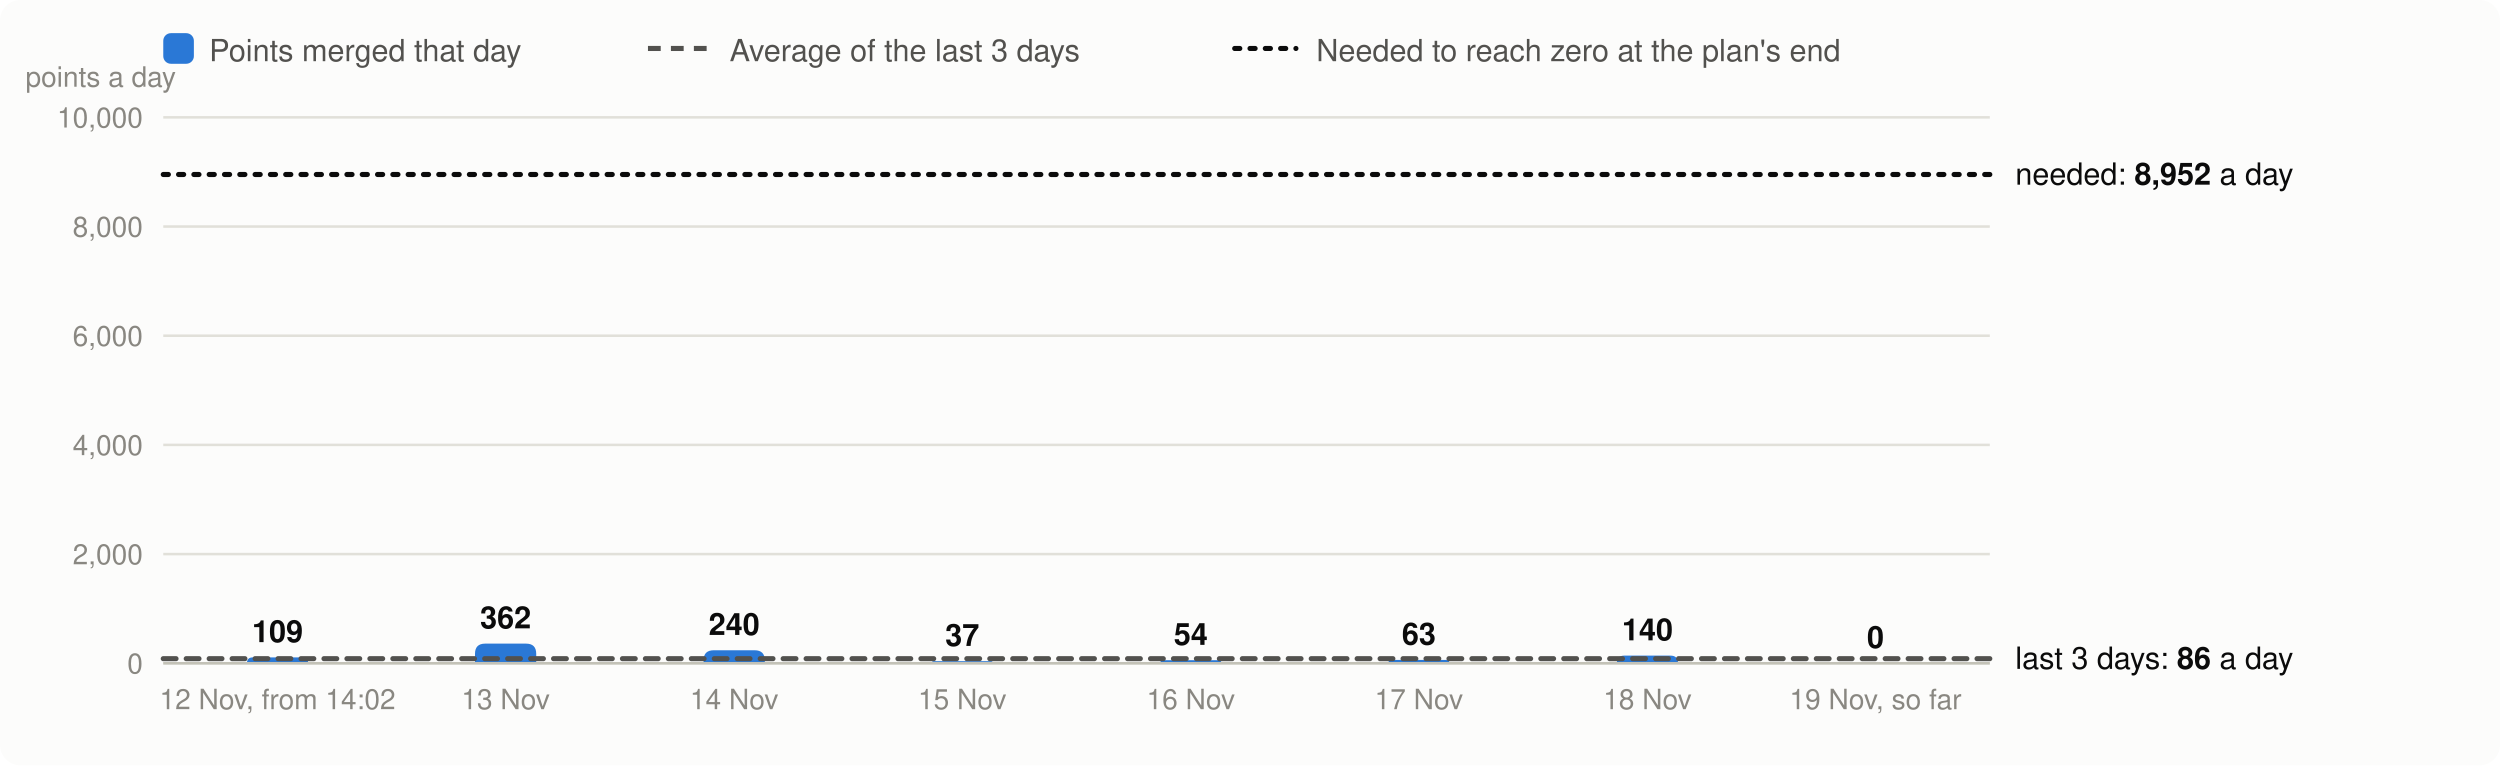
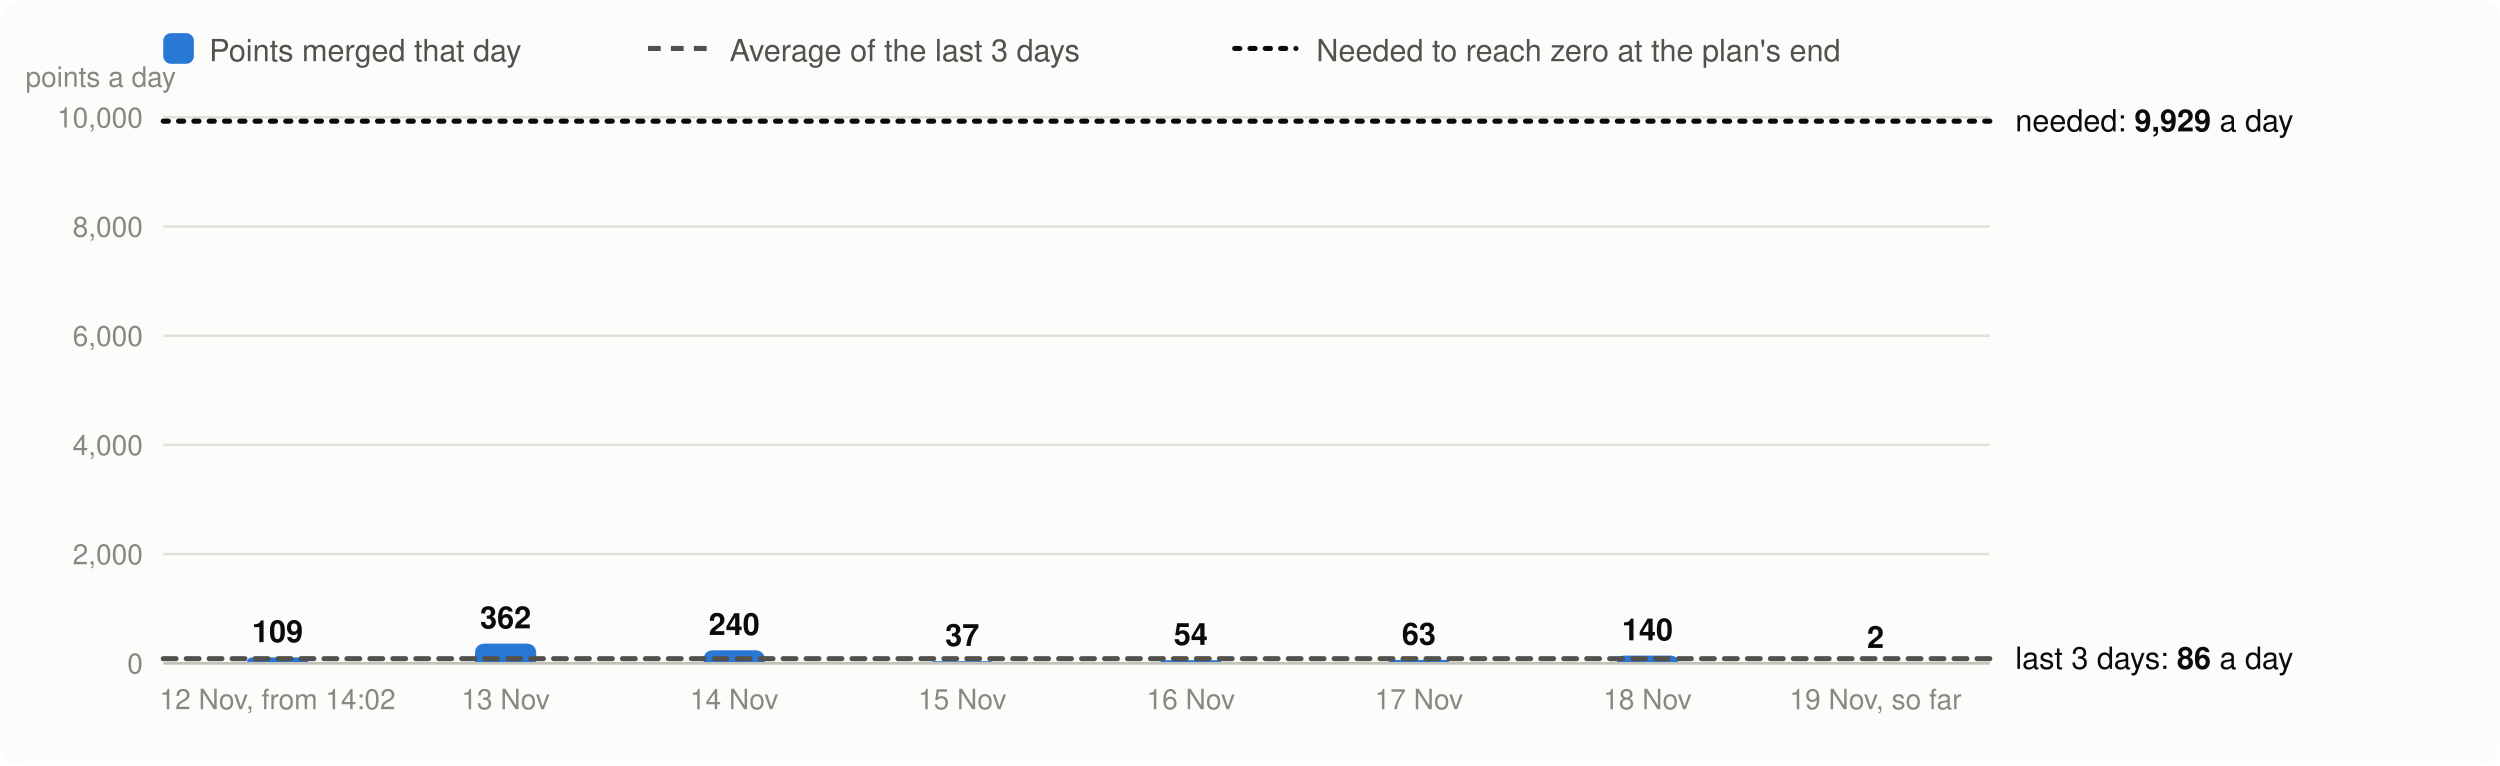
<svg xmlns="http://www.w3.org/2000/svg" viewBox="0 0 980 300" width="980" height="300" font-family="system-ui,-apple-system,Segoe UI,Helvetica,Arial,sans-serif" font-size="13" role="img" aria-label="Velocity: story points merged per day, the 3-day average and the velocity needed">
  <rect width="980" height="300" rx="8" fill="#fcfcfb" />
  <rect x="64" y="13" width="12" height="12" rx="3" fill="#2a78d6" />
  <text x="82" y="24" fill="#52514e" font-size="12">Points merged that day</text>
  <line x1="254" x2="278" y1="19" y2="19" stroke="#52514e" stroke-width="2" stroke-dasharray="5 4" />
  <text x="286" y="24" fill="#52514e" font-size="12">Average of the last 3 days</text>
  <line x1="484" x2="508" y1="19" y2="19" stroke="#0b0b0b" stroke-width="2" stroke-dasharray="2 4" stroke-linecap="round" />
  <text x="516" y="24" fill="#52514e" font-size="12">Needed to reach zero at the plan's end</text>
  <line x1="64" x2="780" y1="260.0" y2="260.0" stroke="#e1e0d9" />
  <text x="56" y="264.0" text-anchor="end" fill="#898781" font-size="11">0</text>
  <line x1="64" x2="780" y1="217.2" y2="217.2" stroke="#e1e0d9" />
  <text x="56" y="221.2" text-anchor="end" fill="#898781" font-size="11">2,000</text>
  <line x1="64" x2="780" y1="174.4" y2="174.4" stroke="#e1e0d9" />
  <text x="56" y="178.4" text-anchor="end" fill="#898781" font-size="11">4,000</text>
  <line x1="64" x2="780" y1="131.6" y2="131.6" stroke="#e1e0d9" />
  <text x="56" y="135.6" text-anchor="end" fill="#898781" font-size="11">6,000</text>
  <line x1="64" x2="780" y1="88.8" y2="88.8" stroke="#e1e0d9" />
  <text x="56" y="92.8" text-anchor="end" fill="#898781" font-size="11">8,000</text>
  <line x1="64" x2="780" y1="46.0" y2="46.0" stroke="#e1e0d9" />
  <text x="56" y="50.0" text-anchor="end" fill="#898781" font-size="11">10,000</text>
  <text x="10" y="34" fill="#898781" font-size="11">points a day</text>
  <path d="M96.8,260.0V260.0Q96.8,257.7 99.1,257.7H118.4Q120.8,257.7 120.8,260.0V260.0Z" fill="#2a78d6" />
  <text x="108.8" y="251.7" text-anchor="middle" fill="#0b0b0b" font-size="12" font-weight="600">109</text>
  <text x="108.8" y="278" text-anchor="middle" fill="#898781" font-size="11">12 Nov, from 14:02</text>
  <path d="M186.2,260.0V256.3Q186.2,252.3 190.2,252.3H206.2Q210.2,252.3 210.2,256.3V260.0Z" fill="#2a78d6" />
  <text x="198.2" y="246.3" text-anchor="middle" fill="#0b0b0b" font-size="12" font-weight="600">362</text>
  <text x="198.2" y="278" text-anchor="middle" fill="#898781" font-size="11">13 Nov</text>
  <path d="M275.8,260.0V258.9Q275.8,254.9 279.8,254.9H295.8Q299.8,254.9 299.8,258.9V260.0Z" fill="#2a78d6" />
  <text x="287.8" y="248.9" text-anchor="middle" fill="#0b0b0b" font-size="12" font-weight="600">240</text>
  <text x="287.8" y="278" text-anchor="middle" fill="#898781" font-size="11">14 Nov</text>
  <path d="M365.2,260.0V260.0Q365.2,259.2 366.0,259.2H388.5Q389.2,259.2 389.2,260.0V260.0Z" fill="#2a78d6" />
  <text x="377.2" y="253.2" text-anchor="middle" fill="#0b0b0b" font-size="12" font-weight="600">37</text>
  <text x="377.2" y="278" text-anchor="middle" fill="#898781" font-size="11">15 Nov</text>
  <path d="M454.8,260.0V260.0Q454.8,258.8 455.9,258.8H477.6Q478.8,258.8 478.8,260.0V260.0Z" fill="#2a78d6" />
  <text x="466.8" y="252.8" text-anchor="middle" fill="#0b0b0b" font-size="12" font-weight="600">54</text>
  <text x="466.8" y="278" text-anchor="middle" fill="#898781" font-size="11">16 Nov</text>
  <path d="M544.2,260.0V260.0Q544.2,258.7 545.6,258.7H566.9Q568.2,258.7 568.2,260.0V260.0Z" fill="#2a78d6" />
  <text x="556.2" y="252.7" text-anchor="middle" fill="#0b0b0b" font-size="12" font-weight="600">63</text>
  <text x="556.2" y="278" text-anchor="middle" fill="#898781" font-size="11">17 Nov</text>
  <path d="M633.8,260.0V260.0Q633.8,257.0 636.7,257.0H654.8Q657.8,257.0 657.8,260.0V260.0Z" fill="#2a78d6" />
  <text x="645.8" y="251.0" text-anchor="middle" fill="#0b0b0b" font-size="12" font-weight="600">140</text>
  <text x="645.8" y="278" text-anchor="middle" fill="#898781" font-size="11">18 Nov</text>
-   <text x="735.2" y="254.0" text-anchor="middle" fill="#0b0b0b" font-size="12" font-weight="600">0</text>
+   <path d="M723.2,260.0V260.0Q723.2,260.0 723.3,260.0H747.2Q747.2,260.0 747.2,260.0V260.0Z" fill="#2a78d6" />
+   <text x="735.2" y="254.0" text-anchor="middle" fill="#0b0b0b" font-size="12" font-weight="600">2</text>
  <text x="735.2" y="278" text-anchor="middle" fill="#898781" font-size="11">19 Nov, so far</text>
  <line x1="64" x2="780" y1="260.0" y2="260.0" stroke="#c3c2b7" />
  <line x1="64" x2="780" y1="258.2" y2="258.2" stroke="#52514e" stroke-width="2" stroke-dasharray="5 4" stroke-linecap="round" />
  <text x="790" y="262.2" fill="#0b0b0b" font-size="12">last 3 days: <tspan font-weight="600">86</tspan> a day</text>
-   <line x1="64" x2="780" y1="68.4" y2="68.4" stroke="#0b0b0b" stroke-width="2" stroke-dasharray="2 4" stroke-linecap="round" />
-   <text x="790" y="72.4" fill="#0b0b0b" font-size="12">needed: <tspan font-weight="600">8,952</tspan> a day</text>
+   <line x1="64" x2="780" y1="47.5" y2="47.5" stroke="#0b0b0b" stroke-width="2" stroke-dasharray="2 4" stroke-linecap="round" />
+   <text x="790" y="51.5" fill="#0b0b0b" font-size="12">needed: <tspan font-weight="600">9,929</tspan> a day</text>
</svg>
